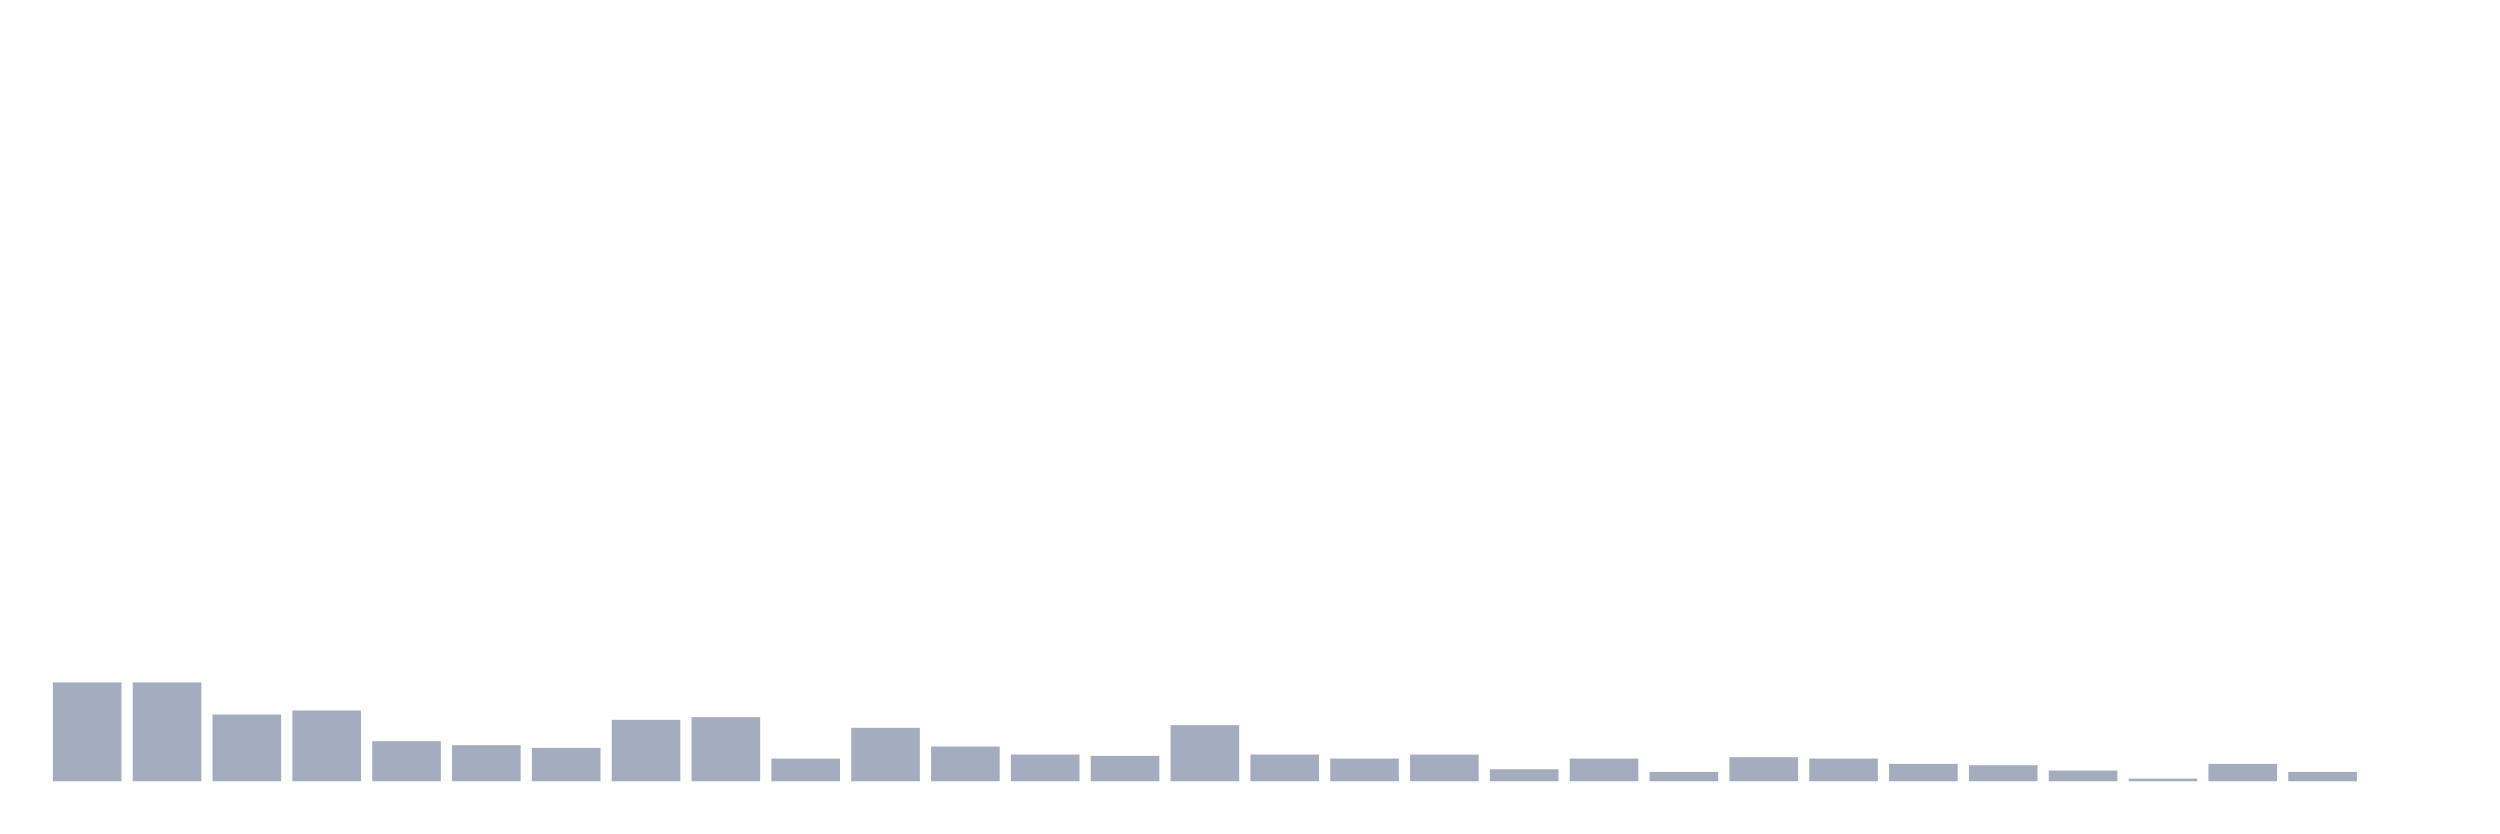
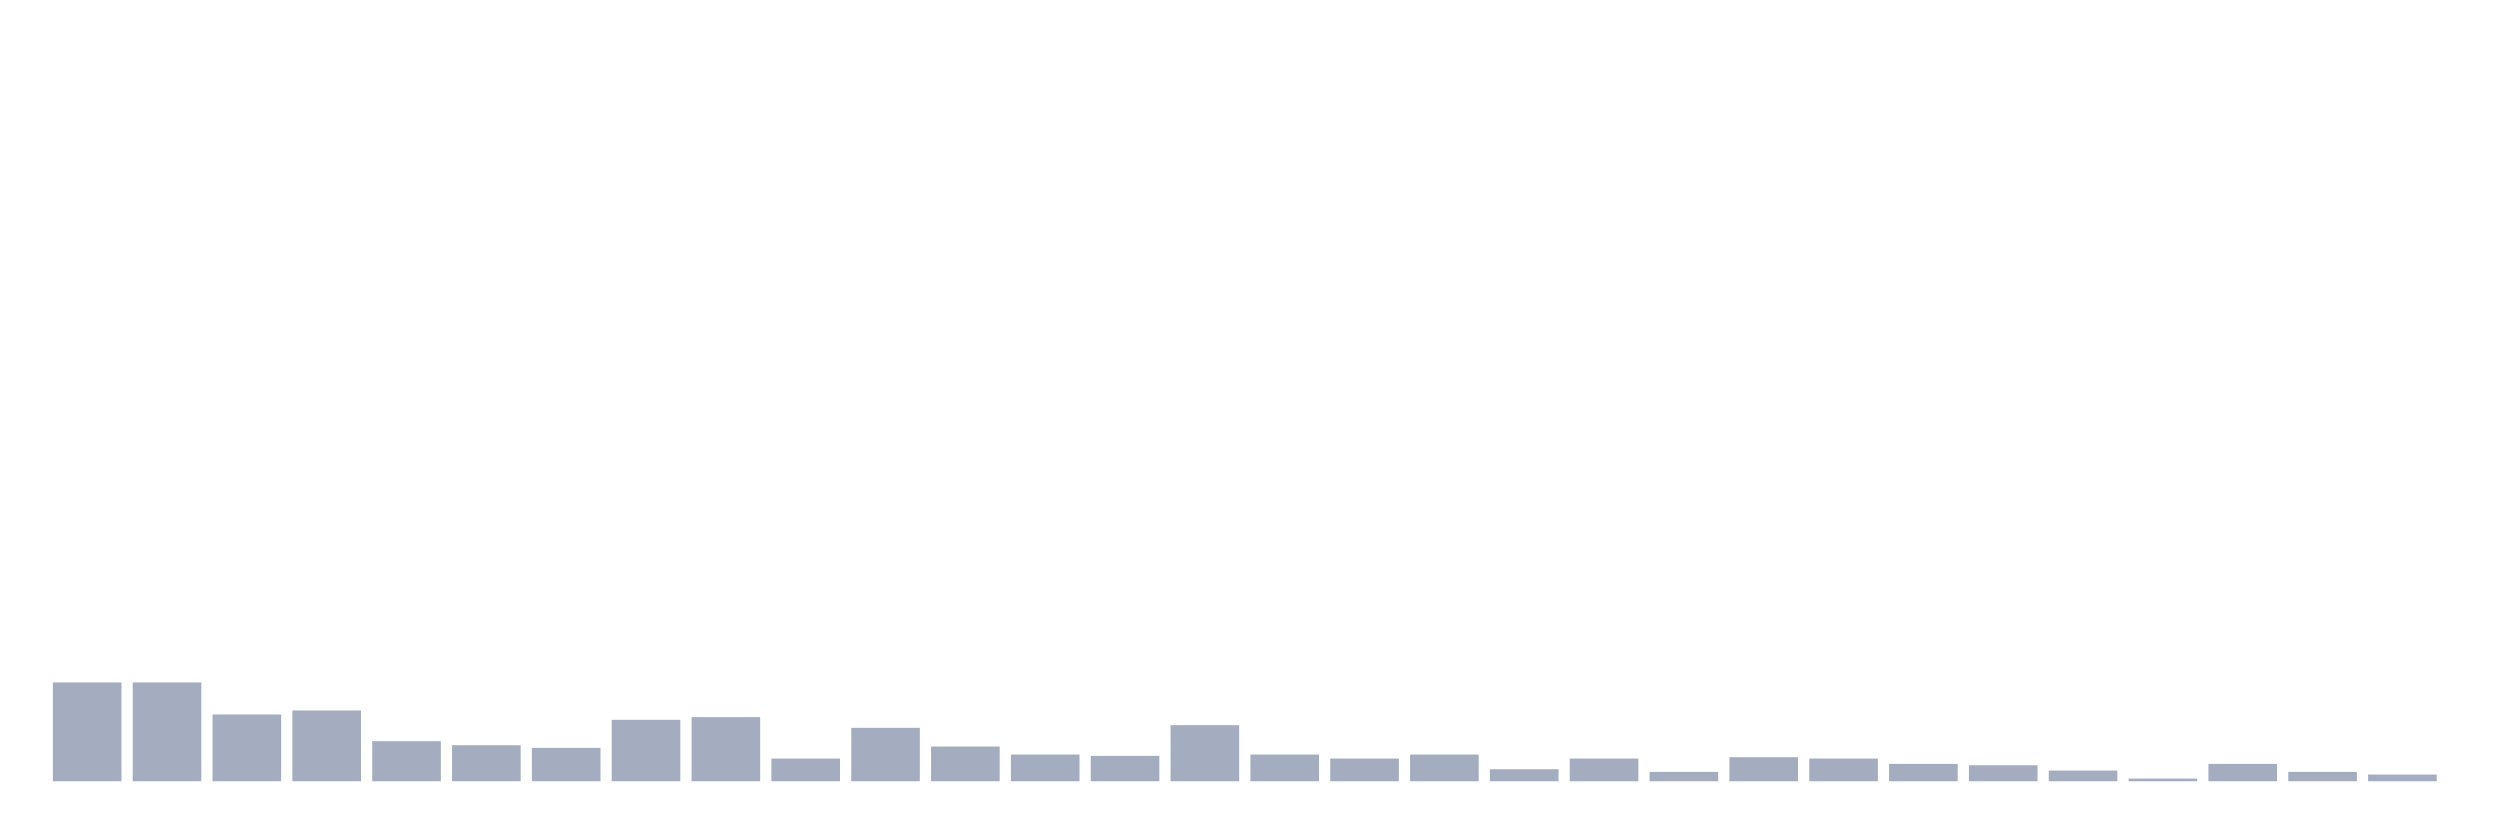
<svg xmlns="http://www.w3.org/2000/svg" viewBox="0 0 480 160">
  <g transform="translate(10,10)">
    <rect class="bar" x="0.153" width="13.175" y="121.026" height="18.974" fill="rgb(164,173,192)" />
    <rect class="bar" x="15.482" width="13.175" y="121.026" height="18.974" fill="rgb(164,173,192)" />
    <rect class="bar" x="30.81" width="13.175" y="127.179" height="12.821" fill="rgb(164,173,192)" />
    <rect class="bar" x="46.138" width="13.175" y="126.41" height="13.59" fill="rgb(164,173,192)" />
    <rect class="bar" x="61.466" width="13.175" y="132.308" height="7.692" fill="rgb(164,173,192)" />
    <rect class="bar" x="76.794" width="13.175" y="133.077" height="6.923" fill="rgb(164,173,192)" />
    <rect class="bar" x="92.123" width="13.175" y="133.59" height="6.41" fill="rgb(164,173,192)" />
    <rect class="bar" x="107.451" width="13.175" y="128.205" height="11.795" fill="rgb(164,173,192)" />
    <rect class="bar" x="122.779" width="13.175" y="127.692" height="12.308" fill="rgb(164,173,192)" />
    <rect class="bar" x="138.107" width="13.175" y="135.641" height="4.359" fill="rgb(164,173,192)" />
    <rect class="bar" x="153.436" width="13.175" y="129.744" height="10.256" fill="rgb(164,173,192)" />
    <rect class="bar" x="168.764" width="13.175" y="133.333" height="6.667" fill="rgb(164,173,192)" />
    <rect class="bar" x="184.092" width="13.175" y="134.872" height="5.128" fill="rgb(164,173,192)" />
    <rect class="bar" x="199.42" width="13.175" y="135.128" height="4.872" fill="rgb(164,173,192)" />
    <rect class="bar" x="214.748" width="13.175" y="129.231" height="10.769" fill="rgb(164,173,192)" />
    <rect class="bar" x="230.077" width="13.175" y="134.872" height="5.128" fill="rgb(164,173,192)" />
    <rect class="bar" x="245.405" width="13.175" y="135.641" height="4.359" fill="rgb(164,173,192)" />
    <rect class="bar" x="260.733" width="13.175" y="134.872" height="5.128" fill="rgb(164,173,192)" />
    <rect class="bar" x="276.061" width="13.175" y="137.692" height="2.308" fill="rgb(164,173,192)" />
    <rect class="bar" x="291.39" width="13.175" y="135.641" height="4.359" fill="rgb(164,173,192)" />
    <rect class="bar" x="306.718" width="13.175" y="138.205" height="1.795" fill="rgb(164,173,192)" />
    <rect class="bar" x="322.046" width="13.175" y="135.385" height="4.615" fill="rgb(164,173,192)" />
    <rect class="bar" x="337.374" width="13.175" y="135.641" height="4.359" fill="rgb(164,173,192)" />
    <rect class="bar" x="352.702" width="13.175" y="136.667" height="3.333" fill="rgb(164,173,192)" />
    <rect class="bar" x="368.031" width="13.175" y="136.923" height="3.077" fill="rgb(164,173,192)" />
    <rect class="bar" x="383.359" width="13.175" y="137.949" height="2.051" fill="rgb(164,173,192)" />
    <rect class="bar" x="398.687" width="13.175" y="139.487" height="0.513" fill="rgb(164,173,192)" />
    <rect class="bar" x="414.015" width="13.175" y="136.667" height="3.333" fill="rgb(164,173,192)" />
    <rect class="bar" x="429.344" width="13.175" y="138.205" height="1.795" fill="rgb(164,173,192)" />
-     <rect class="bar" x="444.672" width="13.175" y="140" height="0" fill="rgb(164,173,192)" />
+     <rect class="bar" x="444.672" width="13.175" y="138.718" height="1.282" fill="rgb(164,173,192)" />
  </g>
</svg>
